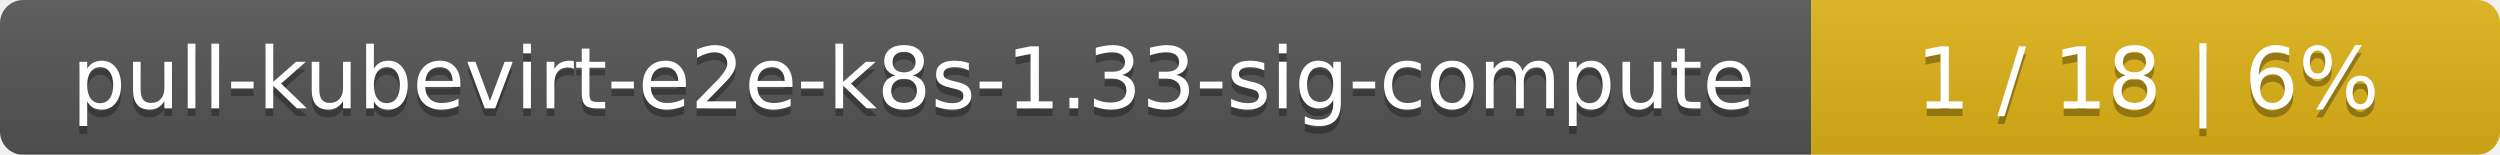
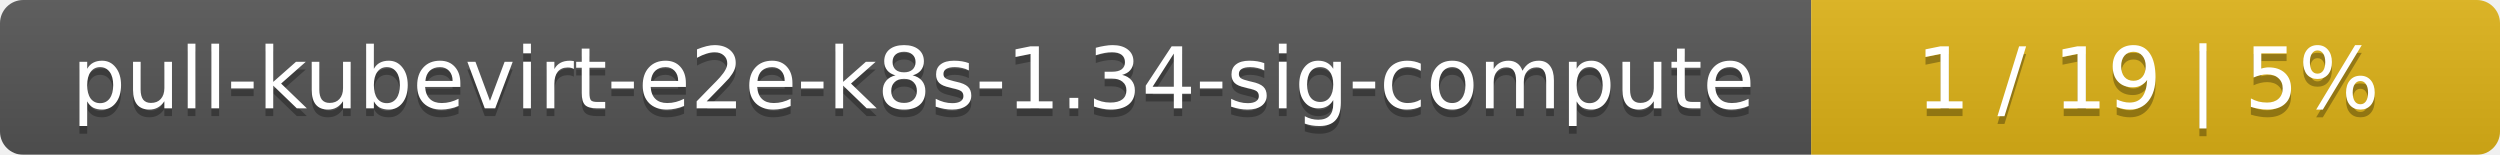
<svg xmlns="http://www.w3.org/2000/svg" width="323" height="20">
  <linearGradient id="smooth" x2="0" y2="100%">
    <stop offset="0" stop-color="#bbb" stop-opacity=".1" />
    <stop offset="1" stop-opacity=".1" />
  </linearGradient>
  <mask id="round">
    <rect width="323" height="20" rx="3" fill="#fff" />
  </mask>
  <g mask="url(#round)">
    <rect width="234" height="20" fill="#555" />
    <rect x="234" width="89" height="20" fill="#dfb317" />
    <rect width="323" height="20" fill="url(#smooth)" />
  </g>
  <g fill="#fff" text-anchor="middle" font-family="DejaVu Sans,Verdana,Geneva,sans-serif" font-size="11">
-     <text x="118" y="15" fill="#010101" fill-opacity=".3">pull-kubevirt-e2e-k8s-1.33-sig-compute</text>
-     <text x="118" y="14">pull-kubevirt-e2e-k8s-1.33-sig-compute</text>
-     <text x="277.5" y="15" fill="#010101" fill-opacity=".3">1 / 18    |    6%</text>
-     <text x="277.5" y="14">1 / 18    |    6%</text>
+     <text x="118" y="15" fill="#010101" fill-opacity=".3">pull-kubevirt-e2e-k8s-1.34-sig-compute</text>
+     <text x="118" y="14">pull-kubevirt-e2e-k8s-1.34-sig-compute</text>
+     <text x="277.5" y="15" fill="#010101" fill-opacity=".3">1 / 19    |    5%</text>
+     <text x="277.5" y="14">1 / 19    |    5%</text>
  </g>
</svg>
